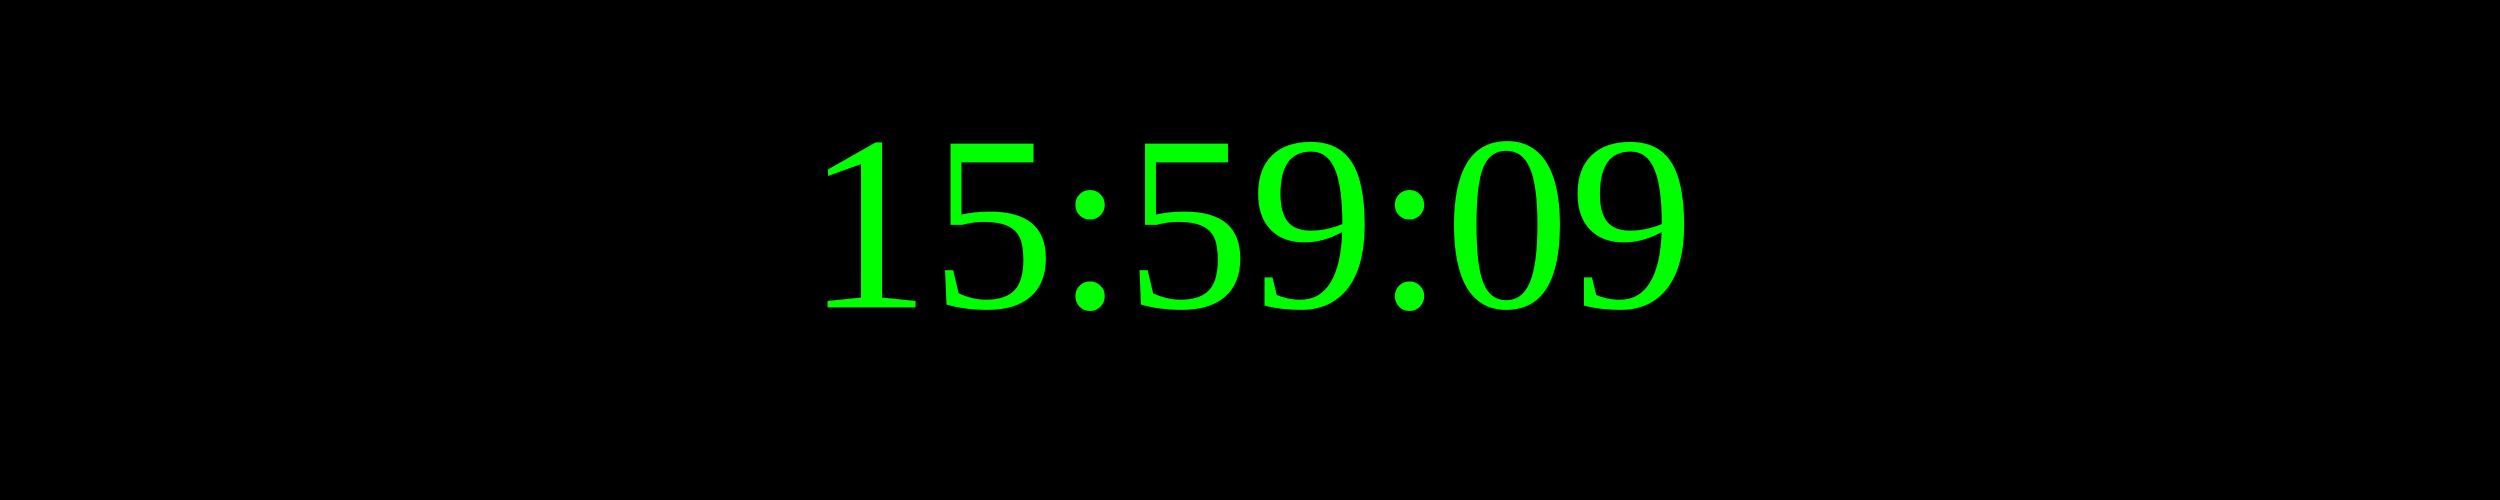
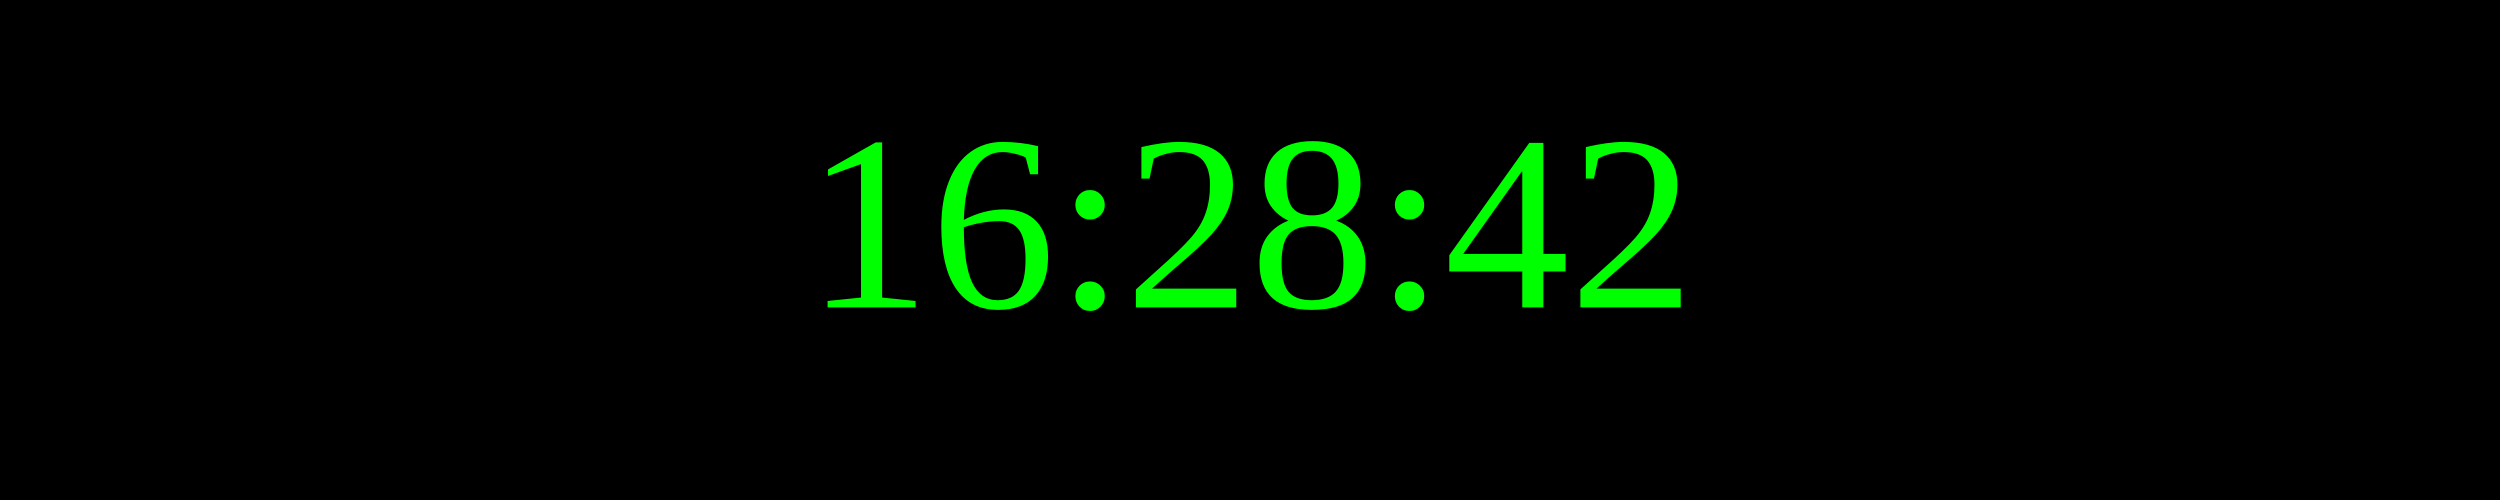
<svg xmlns="http://www.w3.org/2000/svg" width="250" height="50">
  <rect width="100%" height="100%" fill="black" />
  <text x="50%" y="50%" font-size="25" fill="lime" text-anchor="middle" dominant-baseline="middle">
- 15:59:09
+ 16:28:42
</text>
</svg>
